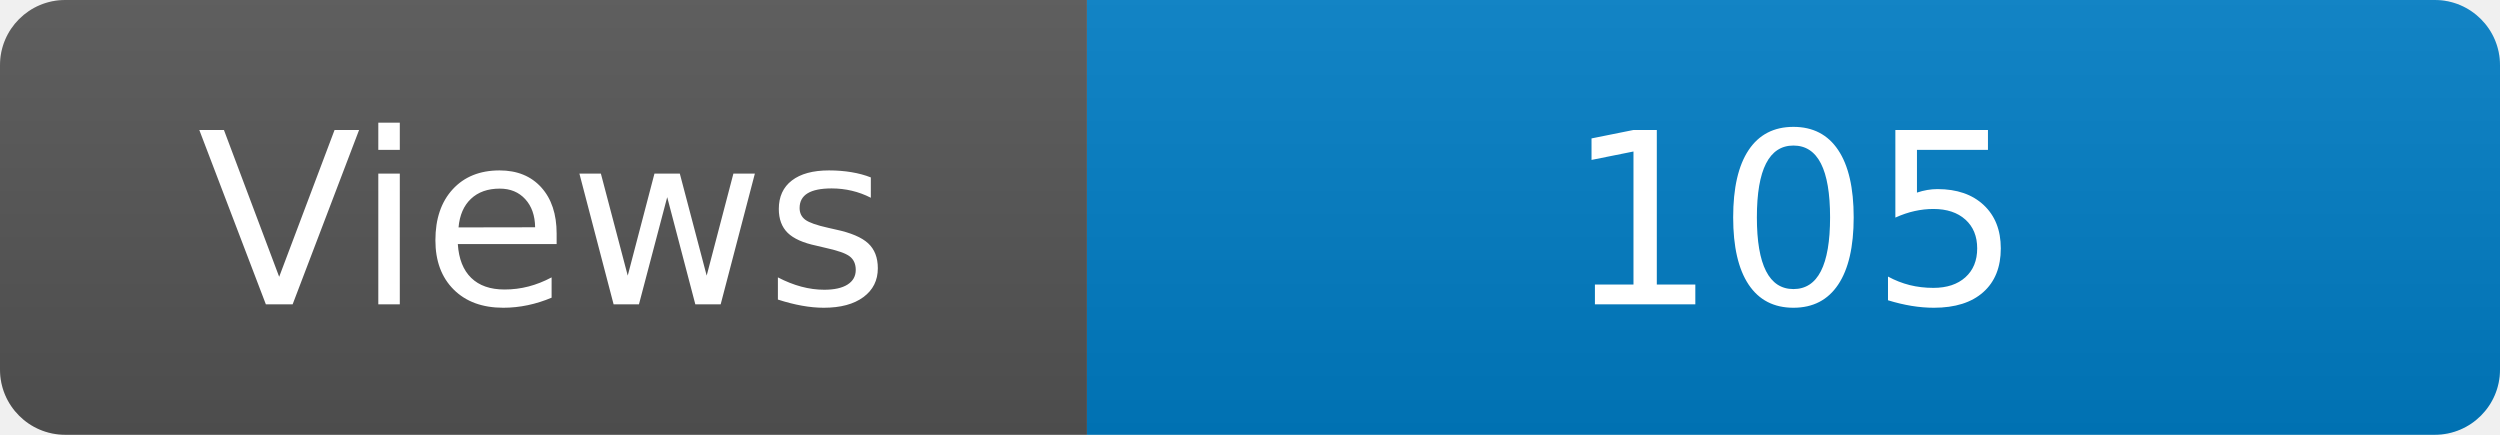
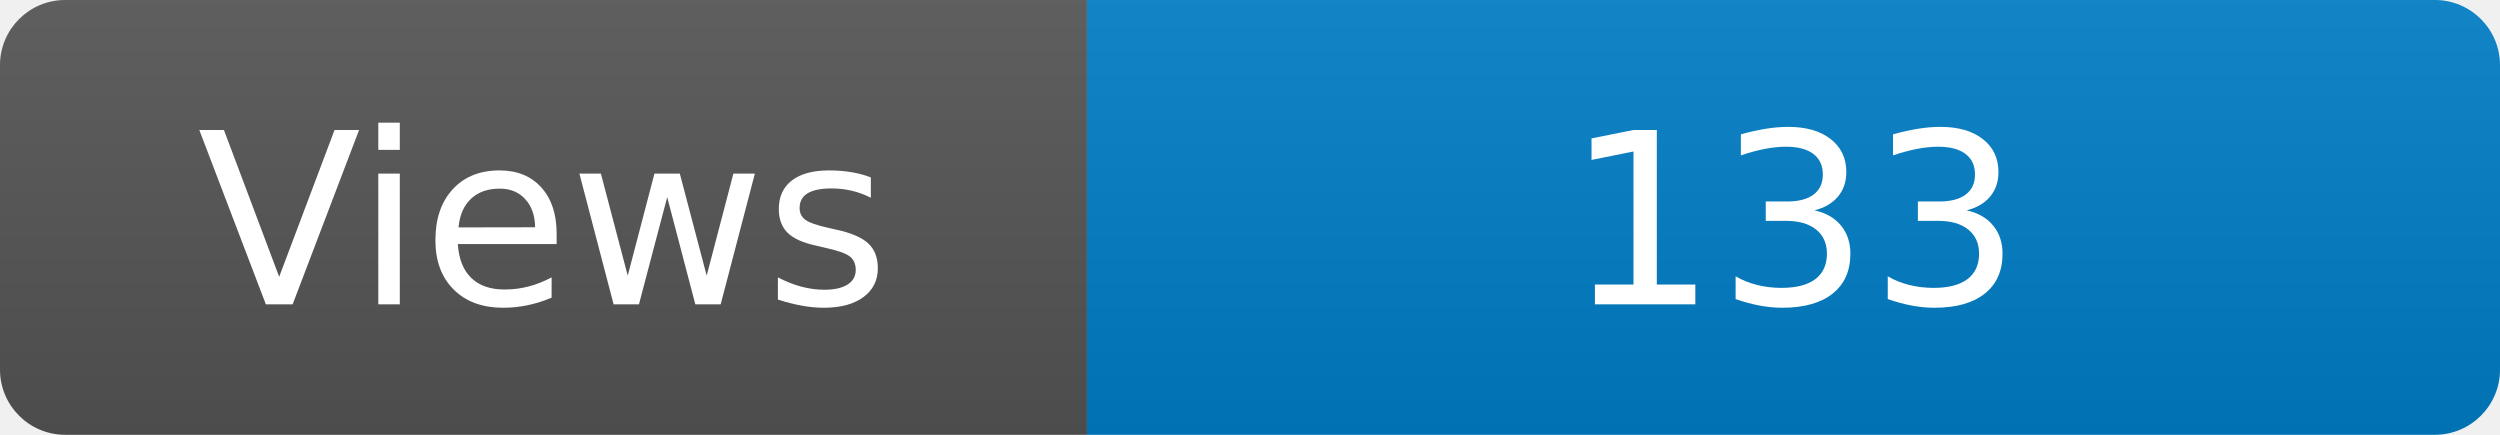
<svg xmlns="http://www.w3.org/2000/svg" width="115" height="20" role="img" aria-label="Maintained?: yes">
  <linearGradient id="s" x2="0" y2="100%">
    <stop offset="0" stop-color="#bbb" stop-opacity=".1" />
    <stop offset="1" stop-opacity=".1" />
  </linearGradient>
  <clipPath id="r">
    <rect width="115" height="20" rx="3" fill="#fff" />
  </clipPath>
  <g clip-path="url(#r)">
    <rect width="50" height="20" fill="#555" />
    <rect x="50" width="160" height="20" fill="#007ec6" />
    <rect width="115" height="20" fill="url(#s)" />
  </g>
  <g fill="#fff" text-anchor="middle" font-family="Verdana,Geneva,DejaVu Sans,sans-serif" font-size="110">
    <text x="250" y="140" transform="scale(.1)" fill="#fff">Views</text>
-     <text x="825" y="140" transform="scale(.1)" fill="#fff">105</text>
+     <text x="825" y="140" transform="scale(.1)" fill="#fff">133</text>
  </g>
</svg>
